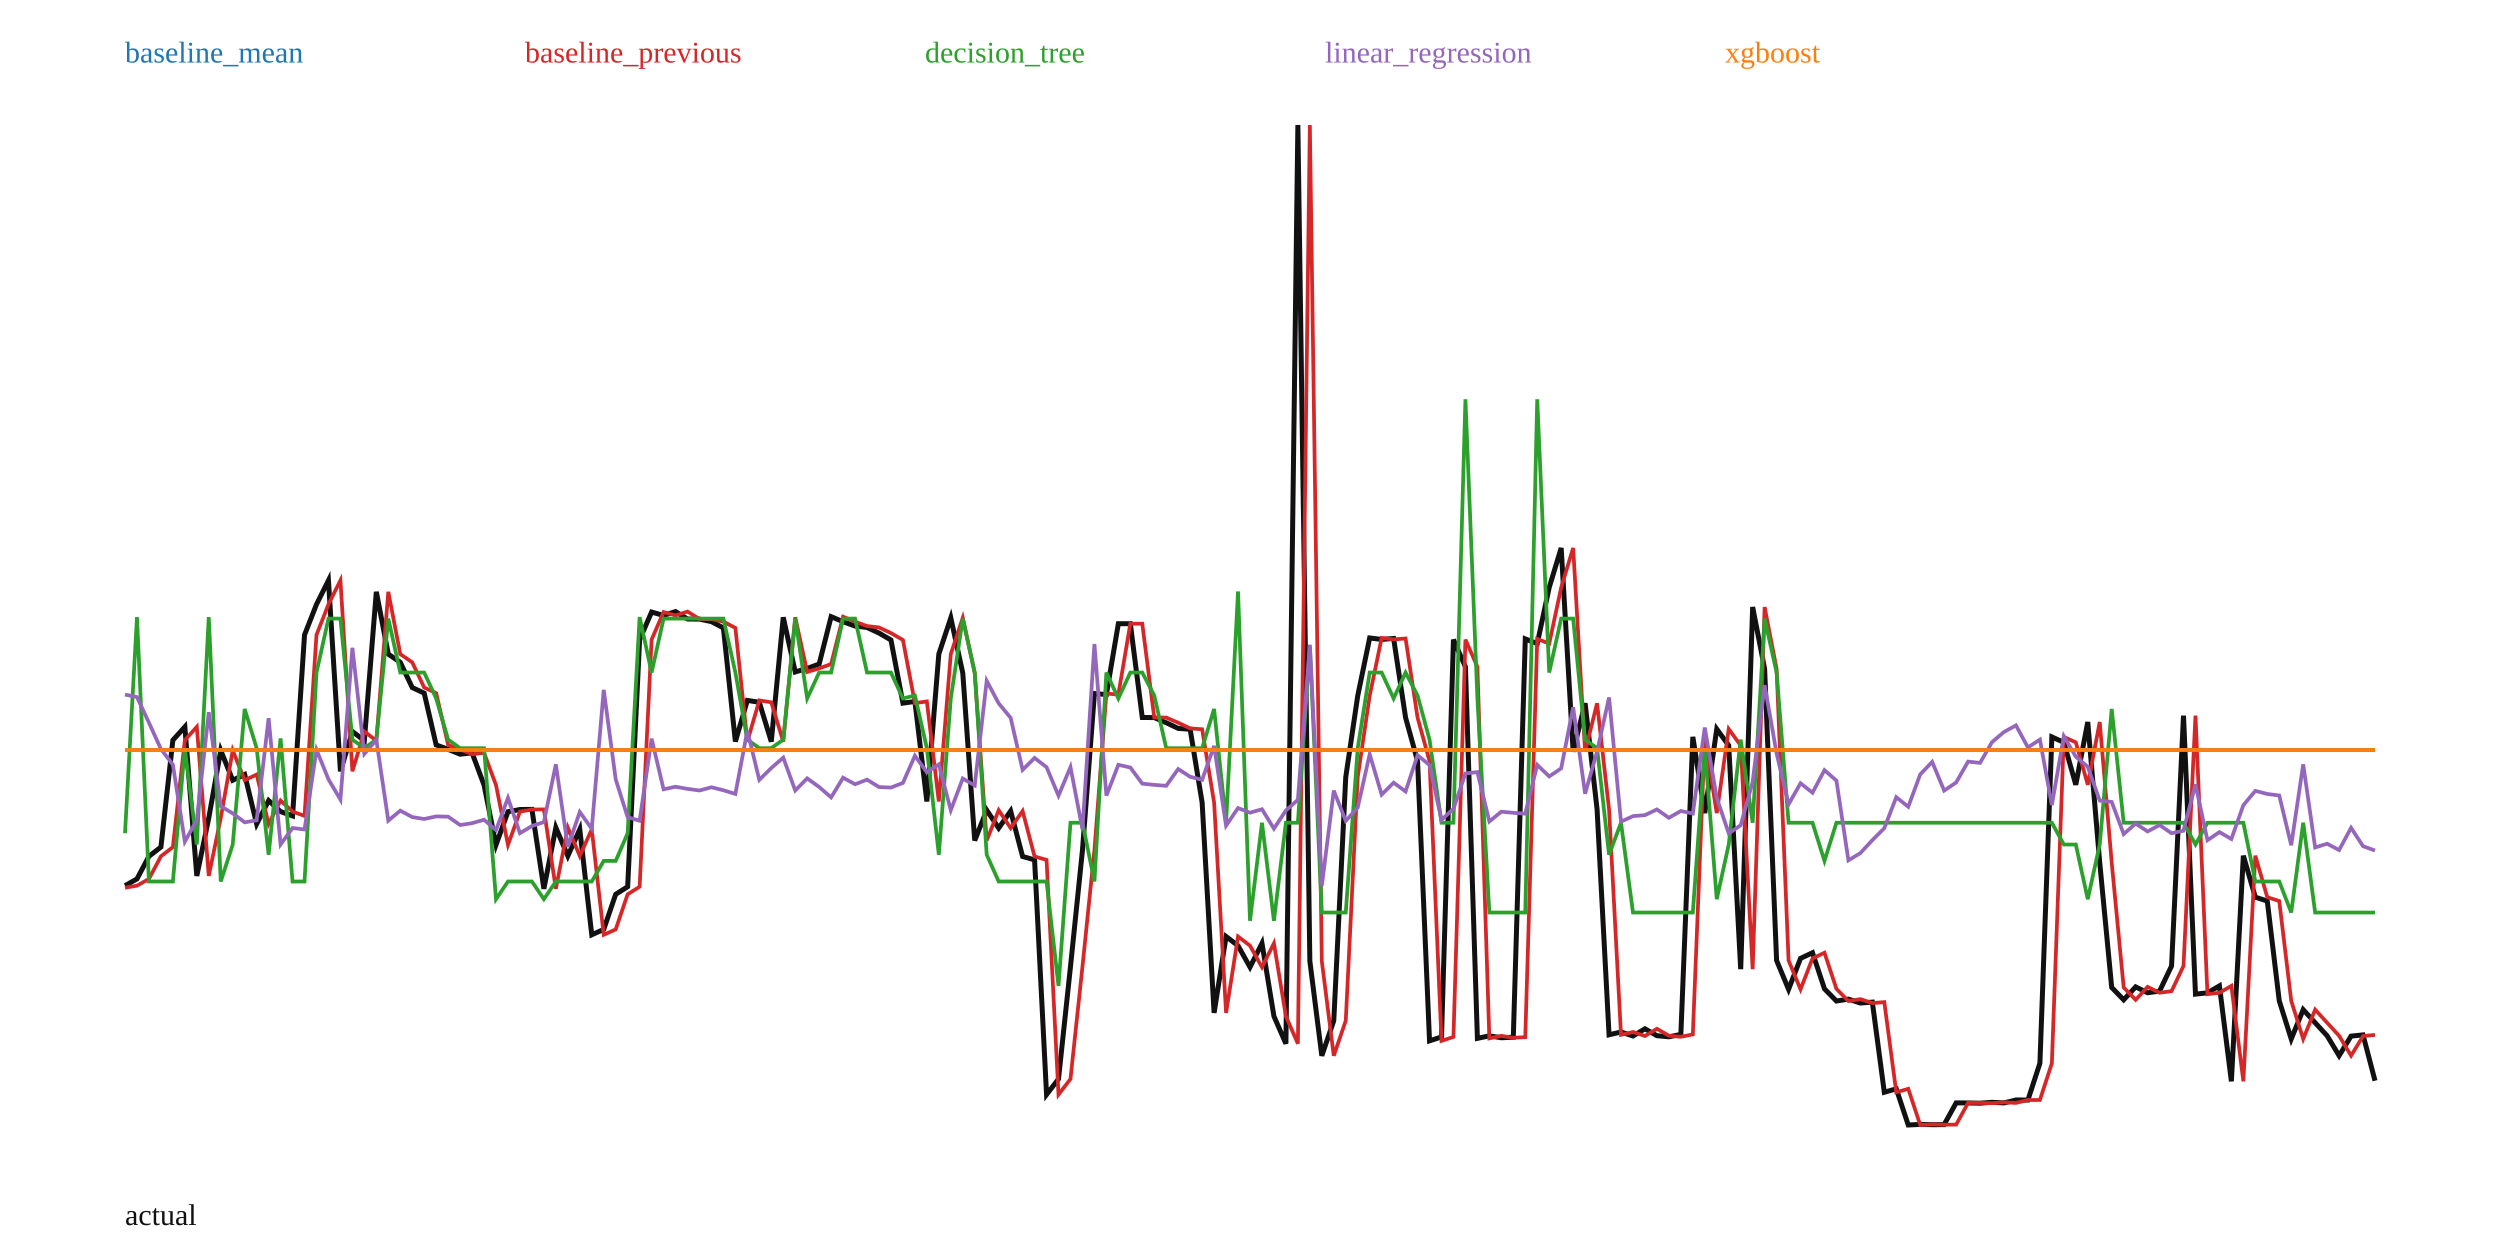
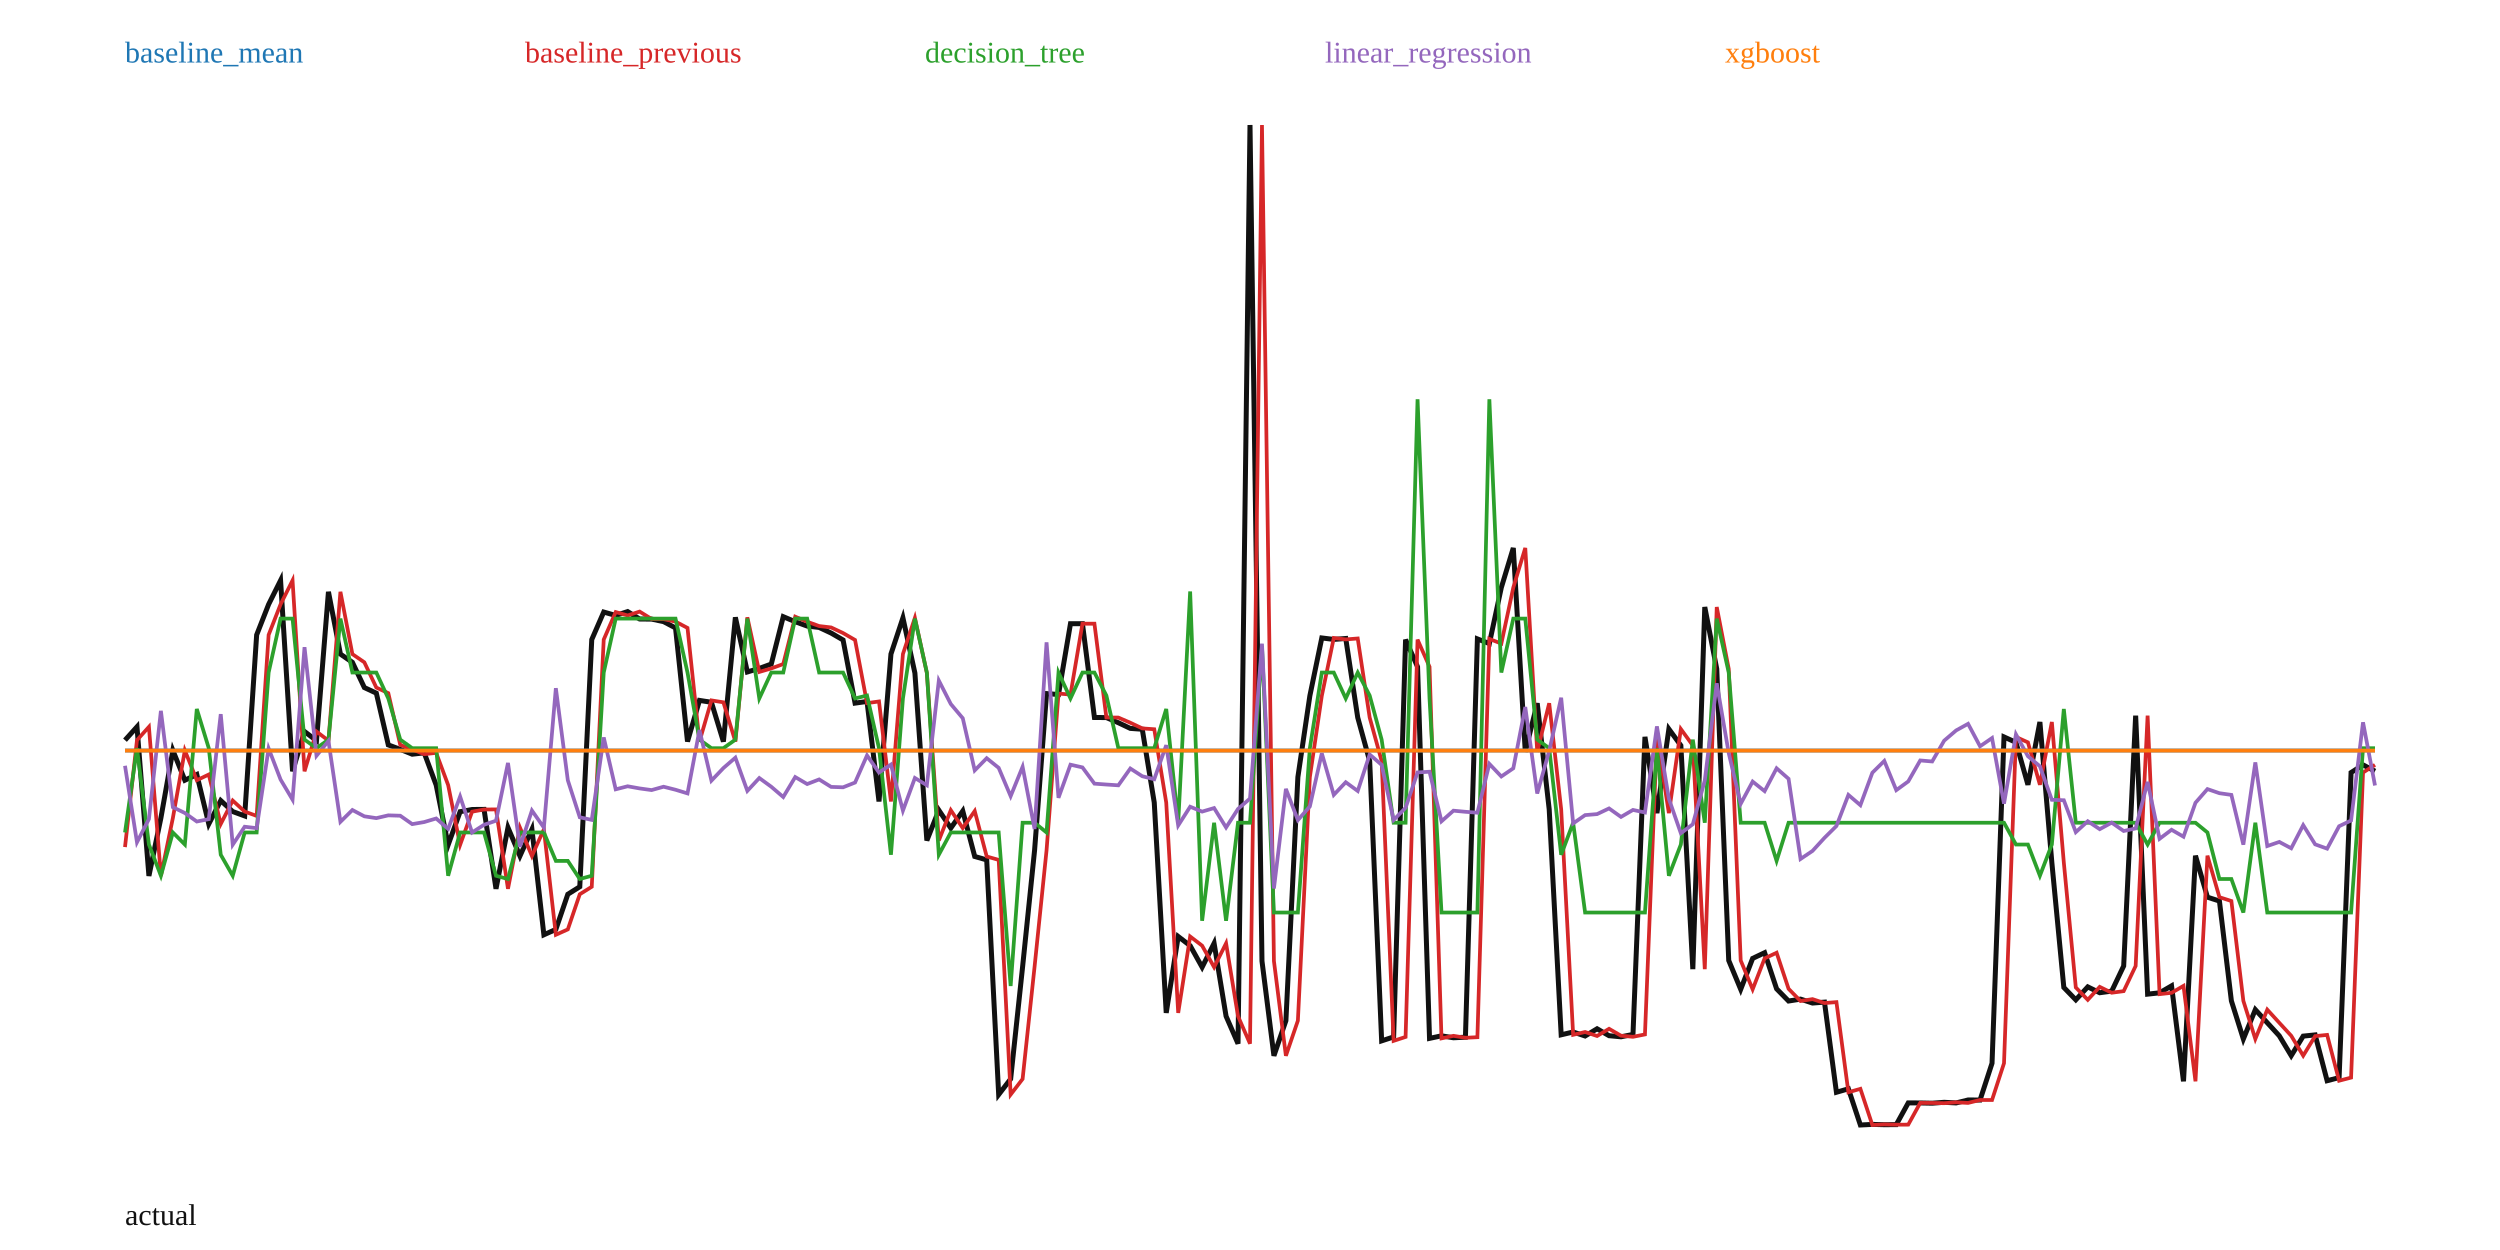
<svg xmlns="http://www.w3.org/2000/svg" width="1000" height="500" viewBox="0 0 1000 500">
  <rect width="100%" height="100%" fill="white" />
-   <polyline fill="none" stroke="#111" stroke-width="2" points="50.00,354.27 54.79,351.57 59.57,342.53 64.36,338.83 69.15,296.07 73.94,290.74 78.72,350.37 83.51,327.19 88.30,300.17 93.09,312.09 97.87,309.81 102.66,329.59 107.45,320.23 112.23,324.62 117.02,326.37 121.81,253.96 126.60,241.74 131.38,232.16 136.17,308.52 140.96,292.61 145.74,296.25 150.53,236.72 155.32,261.65 160.11,264.93 164.89,275.02 169.68,277.26 174.47,297.97 179.26,299.74 184.04,301.68 188.83,301.14 193.62,314.03 198.40,337.96 203.19,324.67 207.98,323.80 212.77,323.76 217.55,355.52 222.34,331.02 227.13,342.40 231.91,331.73 236.70,373.91 241.49,371.76 246.28,357.70 251.06,354.70 255.85,255.83 260.64,244.82 265.43,246.18 270.21,244.63 275.00,247.60 279.79,247.65 284.57,248.65 289.36,251.17 294.15,296.62 298.94,280.16 303.72,280.92 308.51,296.65 313.30,246.93 318.09,268.78 322.87,267.37 327.66,265.62 332.45,246.67 337.23,248.69 342.02,250.42 346.81,250.98 351.60,253.22 356.38,255.99 361.17,281.25 365.96,280.58 370.74,320.59 375.53,261.62 380.32,247.15 385.11,269.21 389.89,336.21 394.68,324.07 399.47,331.24 404.26,324.41 409.04,342.59 413.83,343.96 418.62,437.83 423.40,431.59 428.19,386.69 432.98,340.14 437.77,277.43 442.55,277.81 447.34,249.48 452.13,249.48 456.91,286.99 461.70,287.03 466.49,289.09 471.28,291.36 476.06,291.70 480.85,321.02 485.64,405.16 490.43,374.60 495.21,378.27 500.00,386.87 504.79,377.32 509.57,406.49 514.36,417.48 519.15,50.00 523.94,384.42 528.72,422.31 533.51,408.26 538.30,310.84 543.09,278.33 547.87,255.18 552.66,255.77 557.45,255.39 562.23,287.02 567.02,304.42 571.81,416.34 576.60,414.77 581.38,255.84 586.17,266.73 590.96,415.35 595.74,414.33 600.53,415.11 605.32,414.88 610.11,255.56 614.89,257.44 619.68,235.02 624.47,219.18 629.26,300.68 634.04,281.29 638.83,323.74 643.62,413.92 648.40,412.80 653.19,414.40 657.98,411.52 662.77,414.28 667.55,414.72 672.34,413.77 677.13,294.74 681.91,325.25 686.70,291.61 691.49,298.20 696.28,387.67 701.06,242.81 705.85,267.58 710.64,384.19 715.43,395.73 720.21,383.36 725.00,381.09 729.79,395.53 734.57,400.41 739.36,399.65 744.15,401.22 748.94,400.85 753.72,436.91 758.51,435.53 763.30,450.00 768.09,449.76 772.87,449.88 777.66,449.85 782.45,441.16 787.23,441.18 792.02,441.28 796.81,440.92 801.60,441.17 806.38,439.99 811.17,440.01 815.96,425.30 820.74,294.78 825.53,296.94 830.32,313.91 835.11,288.80 839.89,345.04 844.68,394.98 849.47,399.93 854.26,394.75 859.04,397.09 863.83,396.45 868.62,386.39 873.40,286.25 878.19,397.66 882.98,397.13 887.77,394.35 892.55,432.53 897.34,342.27 902.13,358.88 906.91,360.41 911.70,400.34 916.49,415.59 921.28,403.86 926.06,409.10 930.85,414.31 935.64,422.27 940.43,414.45 945.21,413.96 950.00,432.29" />
-   <polyline fill="none" stroke="#1f77b4" stroke-width="1.5" points="50.00,299.95 54.79,299.95 59.57,299.95 64.36,299.95 69.15,299.95 73.94,299.95 78.72,299.95 83.51,299.95 88.30,299.95 93.09,299.95 97.87,299.95 102.66,299.95 107.45,299.95 112.23,299.95 117.02,299.95 121.81,299.95 126.60,299.95 131.38,299.95 136.17,299.95 140.96,299.95 145.74,299.95 150.53,299.95 155.32,299.95 160.11,299.95 164.89,299.95 169.68,299.95 174.47,299.95 179.26,299.95 184.04,299.95 188.83,299.95 193.62,299.95 198.40,299.95 203.19,299.95 207.98,299.95 212.77,299.95 217.55,299.95 222.34,299.95 227.13,299.95 231.91,299.95 236.70,299.95 241.49,299.95 246.28,299.95 251.06,299.95 255.85,299.95 260.64,299.95 265.43,299.95 270.21,299.95 275.00,299.95 279.79,299.95 284.57,299.95 289.36,299.95 294.15,299.95 298.94,299.95 303.72,299.95 308.51,299.95 313.30,299.95 318.09,299.95 322.87,299.95 327.66,299.95 332.45,299.95 337.23,299.95 342.02,299.95 346.81,299.95 351.60,299.95 356.38,299.95 361.17,299.95 365.96,299.95 370.74,299.95 375.53,299.95 380.32,299.95 385.11,299.95 389.89,299.95 394.68,299.95 399.47,299.95 404.26,299.95 409.04,299.95 413.83,299.95 418.62,299.95 423.40,299.95 428.19,299.95 432.98,299.95 437.77,299.95 442.55,299.95 447.34,299.95 452.13,299.95 456.91,299.95 461.70,299.95 466.49,299.95 471.28,299.95 476.06,299.95 480.85,299.95 485.64,299.95 490.43,299.95 495.21,299.95 500.00,299.95 504.79,299.95 509.57,299.95 514.36,299.95 519.15,299.95 523.94,299.95 528.72,299.95 533.51,299.95 538.30,299.95 543.09,299.95 547.87,299.95 552.66,299.95 557.45,299.95 562.23,299.95 567.02,299.95 571.81,299.95 576.60,299.95 581.38,299.95 586.17,299.95 590.96,299.95 595.74,299.95 600.53,299.95 605.32,299.95 610.11,299.95 614.89,299.95 619.68,299.95 624.47,299.95 629.26,299.95 634.04,299.95 638.83,299.95 643.62,299.95 648.40,299.95 653.19,299.95 657.98,299.95 662.77,299.95 667.55,299.95 672.34,299.95 677.13,299.95 681.91,299.95 686.70,299.95 691.49,299.95 696.28,299.95 701.06,299.95 705.85,299.95 710.64,299.95 715.43,299.95 720.21,299.95 725.00,299.95 729.79,299.95 734.57,299.95 739.36,299.95 744.15,299.95 748.94,299.95 753.72,299.95 758.51,299.95 763.30,299.95 768.09,299.95 772.87,299.95 777.66,299.95 782.45,299.95 787.23,299.95 792.02,299.95 796.81,299.95 801.60,299.95 806.38,299.95 811.17,299.95 815.96,299.95 820.74,299.95 825.53,299.95 830.32,299.95 835.11,299.95 839.89,299.95 844.68,299.95 849.47,299.95 854.26,299.95 859.04,299.95 863.83,299.95 868.62,299.95 873.40,299.95 878.19,299.95 882.98,299.95 887.77,299.95 892.55,299.95 897.34,299.95 902.13,299.95 906.91,299.95 911.70,299.95 916.49,299.95 921.28,299.95 926.06,299.95 930.85,299.95 935.64,299.95 940.43,299.95 945.21,299.95 950.00,299.95" />
+   <polyline fill="none" stroke="#111" stroke-width="2" points="50.00,296.07 54.79,290.74 59.57,350.37 64.36,327.19 69.15,300.17 73.94,312.09 78.72,309.81 83.51,329.59 88.30,320.23 93.09,324.62 97.87,326.37 102.66,253.96 107.45,241.74 112.23,232.16 117.02,308.52 121.81,292.61 126.60,296.25 131.38,236.72 136.17,261.65 140.96,264.93 145.74,275.02 150.53,277.26 155.32,297.97 160.11,299.74 164.89,301.68 169.68,301.14 174.47,314.03 179.26,337.96 184.04,324.67 188.83,323.80 193.62,323.76 198.40,355.52 203.19,331.02 207.98,342.40 212.77,331.73 217.55,373.91 222.34,371.76 227.13,357.70 231.91,354.70 236.70,255.83 241.49,244.82 246.28,246.18 251.06,244.63 255.85,247.60 260.64,247.65 265.43,248.65 270.21,251.17 275.00,296.62 279.79,280.16 284.57,280.92 289.36,296.65 294.15,246.93 298.94,268.78 303.72,267.37 308.51,265.62 313.30,246.67 318.09,248.69 322.87,250.42 327.66,250.98 332.45,253.22 337.23,255.99 342.02,281.25 346.81,280.58 351.60,320.59 356.38,261.62 361.17,247.15 365.96,269.21 370.74,336.21 375.53,324.07 380.32,331.24 385.11,324.41 389.89,342.59 394.68,343.96 399.47,437.83 404.26,431.59 409.04,386.69 413.83,340.14 418.62,277.43 423.40,277.81 428.19,249.48 432.98,249.48 437.77,286.99 442.55,287.03 447.34,289.09 452.13,291.36 456.91,291.70 461.70,321.02 466.49,405.16 471.28,374.60 476.06,378.27 480.85,386.87 485.64,377.32 490.43,406.49 495.21,417.48 500.00,50.00 504.79,384.42 509.57,422.31 514.36,408.26 519.15,310.84 523.94,278.33 528.72,255.18 533.51,255.77 538.30,255.39 543.09,287.02 547.87,304.42 552.66,416.34 557.45,414.77 562.23,255.84 567.02,266.73 571.81,415.35 576.60,414.33 581.38,415.11 586.17,414.88 590.96,255.56 595.74,257.44 600.53,235.02 605.32,219.18 610.11,300.68 614.89,281.29 619.68,323.74 624.47,413.92 629.26,412.80 634.04,414.40 638.83,411.52 643.62,414.28 648.40,414.72 653.19,413.77 657.98,294.74 662.77,325.25 667.55,291.61 672.34,298.20 677.13,387.67 681.91,242.81 686.70,267.58 691.49,384.19 696.28,395.73 701.06,383.36 705.85,381.09 710.64,395.53 715.43,400.41 720.21,399.65 725.00,401.22 729.79,400.85 734.57,436.91 739.36,435.53 744.15,450.00 748.94,449.76 753.72,449.88 758.51,449.85 763.30,441.16 768.09,441.18 772.87,441.28 777.66,440.92 782.45,441.17 787.23,439.99 792.02,440.01 796.81,425.30 801.60,294.78 806.38,296.94 811.17,313.91 815.96,288.80 820.74,345.04 825.53,394.98 830.32,399.93 835.11,394.75 839.89,397.09 844.68,396.45 849.47,386.39 854.26,286.25 859.04,397.66 863.83,397.13 868.62,394.35 873.40,432.53 878.19,342.27 882.98,358.88 887.77,360.41 892.55,400.34 897.34,415.59 902.13,403.86 906.91,409.10 911.70,414.31 916.49,422.27 921.28,414.45 926.06,413.96 930.85,432.29 935.64,431.04 940.43,309.02 945.21,305.95 950.00,308.48" />
+   <polyline fill="none" stroke="#1f77b4" stroke-width="1.5" points="50.00,300.20 54.79,300.20 59.57,300.20 64.36,300.20 69.15,300.20 73.94,300.20 78.72,300.20 83.51,300.20 88.30,300.20 93.09,300.20 97.87,300.20 102.66,300.20 107.45,300.20 112.23,300.20 117.02,300.20 121.81,300.20 126.60,300.20 131.38,300.20 136.17,300.20 140.96,300.20 145.74,300.20 150.53,300.20 155.32,300.20 160.11,300.20 164.89,300.20 169.68,300.20 174.47,300.20 179.26,300.20 184.04,300.20 188.83,300.20 193.62,300.20 198.40,300.20 203.19,300.20 207.98,300.20 212.77,300.20 217.55,300.20 222.34,300.20 227.13,300.20 231.91,300.20 236.70,300.20 241.49,300.20 246.28,300.20 251.06,300.20 255.85,300.20 260.64,300.20 265.43,300.20 270.21,300.20 275.00,300.20 279.79,300.20 284.57,300.20 289.36,300.20 294.15,300.20 298.94,300.20 303.72,300.20 308.51,300.20 313.30,300.20 318.09,300.20 322.87,300.20 327.66,300.20 332.45,300.20 337.23,300.20 342.02,300.20 346.81,300.20 351.60,300.20 356.38,300.20 361.17,300.20 365.96,300.20 370.74,300.20 375.53,300.20 380.32,300.20 385.11,300.20 389.89,300.20 394.68,300.20 399.47,300.20 404.26,300.20 409.04,300.20 413.83,300.20 418.62,300.20 423.40,300.20 428.19,300.20 432.98,300.20 437.77,300.20 442.55,300.20 447.34,300.20 452.13,300.20 456.91,300.20 461.70,300.20 466.49,300.20 471.28,300.20 476.06,300.20 480.85,300.20 485.64,300.20 490.43,300.20 495.21,300.20 500.00,300.20 504.79,300.20 509.57,300.20 514.36,300.20 519.15,300.20 523.94,300.20 528.72,300.20 533.51,300.20 538.30,300.20 543.09,300.20 547.87,300.20 552.66,300.20 557.45,300.20 562.23,300.20 567.02,300.20 571.81,300.20 576.60,300.20 581.38,300.20 586.17,300.20 590.96,300.20 595.74,300.20 600.53,300.20 605.32,300.20 610.11,300.20 614.89,300.20 619.68,300.20 624.47,300.20 629.26,300.20 634.04,300.20 638.83,300.20 643.62,300.20 648.40,300.20 653.19,300.20 657.98,300.20 662.77,300.20 667.55,300.20 672.34,300.20 677.13,300.20 681.91,300.20 686.70,300.20 691.49,300.20 696.28,300.20 701.06,300.20 705.85,300.20 710.64,300.20 715.43,300.20 720.21,300.20 725.00,300.20 729.79,300.20 734.57,300.20 739.36,300.20 744.15,300.20 748.94,300.20 753.72,300.20 758.51,300.20 763.30,300.20 768.09,300.20 772.87,300.20 777.66,300.20 782.45,300.20 787.23,300.20 792.02,300.20 796.81,300.20 801.60,300.20 806.38,300.20 811.17,300.20 815.96,300.20 820.74,300.20 825.53,300.20 830.32,300.20 835.11,300.20 839.89,300.20 844.68,300.20 849.47,300.20 854.26,300.20 859.04,300.20 863.83,300.20 868.62,300.20 873.40,300.20 878.19,300.20 882.98,300.20 887.77,300.20 892.55,300.20 897.34,300.20 902.13,300.20 906.91,300.20 911.70,300.20 916.49,300.20 921.28,300.20 926.06,300.20 930.85,300.20 935.64,300.20 940.43,300.20 945.21,300.20 950.00,300.20" />
  <text x="50" y="25" fill="#1f77b4">baseline_mean</text>
-   <polyline fill="none" stroke="#d62728" stroke-width="1.5" points="50.00,355.10 54.79,354.27 59.57,351.57 64.36,342.53 69.15,338.83 73.94,296.07 78.72,290.74 83.51,350.37 88.30,327.19 93.09,300.17 97.87,312.09 102.66,309.81 107.45,329.59 112.23,320.23 117.02,324.62 121.81,326.37 126.60,253.96 131.38,241.74 136.17,232.16 140.96,308.52 145.74,292.61 150.53,296.25 155.32,236.72 160.11,261.65 164.89,264.93 169.68,275.02 174.47,277.26 179.26,297.97 184.04,299.74 188.83,301.68 193.62,301.14 198.40,314.03 203.19,337.96 207.98,324.67 212.77,323.80 217.55,323.76 222.34,355.52 227.13,331.02 231.91,342.40 236.70,331.73 241.49,373.91 246.28,371.76 251.06,357.70 255.85,354.70 260.64,255.83 265.43,244.82 270.21,246.18 275.00,244.63 279.79,247.60 284.57,247.65 289.36,248.65 294.15,251.17 298.94,296.62 303.72,280.16 308.51,280.92 313.30,296.65 318.09,246.93 322.87,268.78 327.66,267.37 332.45,265.62 337.23,246.67 342.02,248.69 346.81,250.42 351.60,250.98 356.38,253.22 361.17,255.99 365.96,281.25 370.74,280.58 375.53,320.59 380.32,261.62 385.11,247.15 389.89,269.21 394.68,336.21 399.47,324.07 404.26,331.24 409.04,324.41 413.83,342.59 418.62,343.96 423.40,437.83 428.19,431.59 432.98,386.69 437.77,340.14 442.55,277.43 447.34,277.81 452.13,249.48 456.91,249.48 461.70,286.99 466.49,287.03 471.28,289.09 476.06,291.36 480.85,291.70 485.64,321.02 490.43,405.16 495.21,374.60 500.00,378.27 504.79,386.87 509.57,377.32 514.36,406.49 519.15,417.48 523.94,50.00 528.72,384.42 533.51,422.31 538.30,408.26 543.09,310.84 547.87,278.33 552.66,255.18 557.45,255.77 562.23,255.39 567.02,287.02 571.81,304.42 576.60,416.34 581.38,414.77 586.17,255.84 590.96,266.73 595.74,415.35 600.53,414.33 605.32,415.11 610.11,414.88 614.89,255.56 619.68,257.44 624.47,235.02 629.26,219.18 634.04,300.68 638.83,281.29 643.62,323.74 648.40,413.92 653.19,412.80 657.98,414.40 662.77,411.52 667.55,414.28 672.34,414.72 677.13,413.77 681.91,294.74 686.70,325.25 691.49,291.61 696.28,298.20 701.06,387.67 705.85,242.81 710.64,267.58 715.43,384.19 720.21,395.73 725.00,383.36 729.79,381.09 734.57,395.53 739.36,400.41 744.15,399.65 748.94,401.22 753.72,400.85 758.51,436.91 763.30,435.53 768.09,450.00 772.87,449.76 777.66,449.88 782.45,449.85 787.23,441.16 792.02,441.18 796.81,441.28 801.60,440.92 806.38,441.17 811.17,439.99 815.96,440.01 820.74,425.30 825.53,294.78 830.32,296.94 835.11,313.91 839.89,288.80 844.68,345.04 849.47,394.98 854.26,399.93 859.04,394.75 863.83,397.09 868.62,396.45 873.40,386.39 878.19,286.25 882.98,397.66 887.77,397.13 892.55,394.35 897.34,432.53 902.13,342.27 906.91,358.88 911.70,360.41 916.49,400.34 921.28,415.59 926.06,403.86 930.85,409.10 935.64,414.31 940.43,422.27 945.21,414.45 950.00,413.96" />
+   <polyline fill="none" stroke="#d62728" stroke-width="1.5" points="50.00,338.83 54.79,296.07 59.57,290.74 64.36,350.37 69.15,327.19 73.94,300.17 78.72,312.09 83.51,309.81 88.30,329.59 93.09,320.23 97.87,324.62 102.66,326.37 107.45,253.96 112.23,241.74 117.02,232.16 121.81,308.52 126.60,292.61 131.38,296.25 136.17,236.72 140.96,261.65 145.74,264.93 150.53,275.02 155.32,277.26 160.11,297.97 164.89,299.74 169.68,301.68 174.47,301.14 179.26,314.03 184.04,337.96 188.83,324.67 193.62,323.80 198.40,323.76 203.19,355.52 207.98,331.02 212.77,342.40 217.55,331.73 222.34,373.91 227.13,371.76 231.91,357.70 236.70,354.70 241.49,255.83 246.28,244.82 251.06,246.18 255.85,244.63 260.64,247.60 265.43,247.65 270.21,248.65 275.00,251.17 279.79,296.62 284.57,280.16 289.36,280.92 294.15,296.65 298.94,246.93 303.72,268.78 308.51,267.37 313.30,265.62 318.09,246.67 322.87,248.69 327.66,250.42 332.45,250.98 337.23,253.22 342.02,255.99 346.81,281.25 351.60,280.58 356.38,320.59 361.17,261.62 365.96,247.15 370.74,269.21 375.53,336.21 380.32,324.07 385.11,331.24 389.89,324.41 394.68,342.59 399.47,343.96 404.26,437.83 409.04,431.59 413.83,386.69 418.62,340.14 423.40,277.43 428.19,277.81 432.98,249.48 437.77,249.48 442.55,286.99 447.34,287.03 452.13,289.09 456.91,291.36 461.70,291.70 466.49,321.02 471.28,405.16 476.06,374.60 480.85,378.27 485.64,386.87 490.43,377.32 495.21,406.49 500.00,417.48 504.79,50.00 509.57,384.42 514.36,422.31 519.15,408.26 523.94,310.84 528.72,278.33 533.51,255.18 538.30,255.77 543.09,255.39 547.87,287.02 552.66,304.42 557.45,416.34 562.23,414.77 567.02,255.84 571.81,266.73 576.60,415.35 581.38,414.33 586.17,415.11 590.96,414.88 595.74,255.56 600.53,257.44 605.32,235.02 610.11,219.18 614.89,300.68 619.68,281.29 624.47,323.74 629.26,413.92 634.04,412.80 638.83,414.40 643.62,411.52 648.40,414.28 653.19,414.72 657.98,413.77 662.77,294.74 667.55,325.25 672.34,291.61 677.13,298.20 681.91,387.67 686.70,242.81 691.49,267.58 696.28,384.19 701.06,395.73 705.85,383.36 710.64,381.09 715.43,395.53 720.21,400.41 725.00,399.65 729.79,401.22 734.57,400.85 739.36,436.91 744.15,435.53 748.94,450.00 753.72,449.76 758.51,449.88 763.30,449.85 768.09,441.16 772.87,441.18 777.66,441.28 782.45,440.92 787.23,441.17 792.02,439.99 796.81,440.01 801.60,425.30 806.38,294.78 811.17,296.94 815.96,313.91 820.74,288.80 825.53,345.04 830.32,394.98 835.11,399.93 839.89,394.75 844.68,397.09 849.47,396.45 854.26,386.39 859.04,286.25 863.83,397.66 868.62,397.13 873.40,394.35 878.19,432.53 882.98,342.27 887.77,358.88 892.55,360.41 897.34,400.34 902.13,415.59 906.91,403.86 911.70,409.10 916.49,414.31 921.28,422.27 926.06,414.45 930.85,413.96 935.64,432.29 940.43,431.04 945.21,309.02 950.00,305.95" />
  <text x="210" y="25" fill="#d62728">baseline_previous</text>
-   <polyline fill="none" stroke="#2ca02c" stroke-width="1.5" points="50.00,333.30 54.79,246.85 59.57,352.60 64.36,352.60 69.15,352.60 73.94,299.27 78.72,337.81 83.51,246.85 88.30,352.60 93.09,337.81 97.87,283.59 102.66,299.27 107.45,341.90 112.23,295.38 117.02,352.60 121.81,352.60 126.60,269.02 131.38,247.44 136.17,247.44 140.96,295.85 145.74,299.27 150.53,295.85 155.32,247.44 160.11,269.02 164.89,269.02 169.68,269.02 174.47,279.38 179.26,295.85 184.04,299.27 188.83,299.27 193.62,299.27 198.40,359.67 203.19,352.60 207.98,352.60 212.77,352.60 217.55,359.67 222.34,352.60 227.13,352.60 231.91,352.60 236.70,352.60 241.49,344.36 246.28,344.36 251.06,333.30 255.85,246.85 260.64,269.02 265.43,247.44 270.21,247.44 275.00,247.44 279.79,247.44 284.57,247.44 289.36,247.44 294.15,269.02 298.94,295.85 303.72,299.27 308.51,299.27 313.30,295.85 318.09,247.44 322.87,279.38 327.66,269.02 332.45,269.02 337.23,247.44 342.02,247.44 346.81,269.02 351.60,269.02 356.38,269.02 361.17,279.38 365.96,278.21 370.74,299.27 375.53,341.90 380.32,279.38 385.11,247.44 389.89,269.02 394.68,341.90 399.47,352.60 404.26,352.60 409.04,352.60 413.83,352.60 418.62,352.60 423.40,394.39 428.19,329.09 432.98,329.09 437.77,352.60 442.55,269.02 447.34,279.38 452.13,269.02 456.91,269.02 461.70,278.21 466.49,299.27 471.28,299.27 476.06,299.27 480.85,299.27 485.64,283.59 490.43,329.09 495.21,236.58 500.00,368.31 504.79,329.09 509.57,368.31 514.36,329.09 519.15,329.09 523.94,258.47 528.72,365.01 533.51,365.01 538.30,365.01 543.09,299.27 547.87,269.02 552.66,269.02 557.45,279.38 562.23,269.02 567.02,278.21 571.81,295.85 576.60,329.09 581.38,329.09 586.17,159.71 590.96,279.38 595.74,365.01 600.53,365.01 605.32,365.01 610.11,365.01 614.89,159.71 619.68,269.02 624.47,247.44 629.26,247.44 634.04,295.85 638.83,299.27 643.62,341.90 648.40,329.09 653.19,365.01 657.98,365.01 662.77,365.01 667.55,365.01 672.34,365.01 677.13,365.01 681.91,299.27 686.70,359.67 691.49,337.81 696.28,295.85 701.06,329.09 705.85,247.44 710.64,269.02 715.43,329.09 720.21,329.09 725.00,329.09 729.79,344.36 734.57,329.09 739.36,329.09 744.15,329.09 748.94,329.09 753.72,329.09 758.51,329.09 763.30,329.09 768.09,329.09 772.87,329.09 777.66,329.09 782.45,329.09 787.23,329.09 792.02,329.09 796.81,329.09 801.60,329.09 806.38,329.09 811.17,329.09 815.96,329.09 820.74,329.09 825.53,337.81 830.32,337.81 835.11,359.67 839.89,337.81 844.68,283.59 849.47,329.09 854.26,329.09 859.04,329.09 863.83,329.09 868.62,329.09 873.40,329.09 878.19,337.81 882.98,329.09 887.77,329.09 892.55,329.09 897.34,329.09 902.13,352.60 906.91,352.60 911.70,352.60 916.49,365.01 921.28,329.09 926.06,365.01 930.85,365.01 935.64,365.01 940.43,365.01 945.21,365.01 950.00,365.01" />
+   <polyline fill="none" stroke="#2ca02c" stroke-width="1.5" points="50.00,332.99 54.79,299.27 59.57,337.81 64.36,350.30 69.15,332.99 73.94,337.81 78.72,283.59 83.51,299.27 88.30,341.90 93.09,350.30 97.87,332.99 102.66,332.99 107.45,269.02 112.23,247.44 117.02,247.44 121.81,295.85 126.60,299.27 131.38,295.85 136.17,247.44 140.96,269.02 145.74,269.02 150.53,269.02 155.32,279.38 160.11,295.85 164.89,299.27 169.68,299.27 174.47,299.27 179.26,350.30 184.04,332.99 188.83,332.99 193.62,332.99 198.40,350.30 203.19,351.61 207.98,332.99 212.77,332.99 217.55,332.99 222.34,344.36 227.13,344.36 231.91,351.61 236.70,350.30 241.49,269.02 246.28,247.44 251.06,247.44 255.85,247.44 260.64,247.44 265.43,247.44 270.21,247.44 275.00,269.02 279.79,295.85 284.57,299.27 289.36,299.27 294.15,295.85 298.94,247.44 303.72,279.38 308.51,269.02 313.30,269.02 318.09,247.44 322.87,247.44 327.66,269.02 332.45,269.02 337.23,269.02 342.02,279.38 346.81,278.21 351.60,299.27 356.38,341.90 361.17,279.38 365.96,247.44 370.74,269.02 375.53,341.90 380.32,332.99 385.11,332.99 389.89,332.99 394.68,332.99 399.47,332.99 404.26,394.39 409.04,329.09 413.83,329.09 418.62,332.99 423.40,269.02 428.19,279.38 432.98,269.02 437.77,269.02 442.55,278.21 447.34,299.27 452.13,299.27 456.91,299.27 461.70,299.27 466.49,283.59 471.28,329.09 476.06,236.58 480.85,368.31 485.64,329.09 490.43,368.31 495.21,329.09 500.00,329.09 504.79,258.47 509.57,365.01 514.36,365.01 519.15,365.01 523.94,299.27 528.72,269.02 533.51,269.02 538.30,279.38 543.09,269.02 547.87,278.21 552.66,295.85 557.45,329.09 562.23,329.09 567.02,159.71 571.81,279.38 576.60,365.01 581.38,365.01 586.17,365.01 590.96,365.01 595.74,159.71 600.53,269.02 605.32,247.44 610.11,247.44 614.89,295.85 619.68,299.27 624.47,341.90 629.26,329.09 634.04,365.01 638.83,365.01 643.62,365.01 648.40,365.01 653.19,365.01 657.98,365.01 662.77,299.27 667.55,350.30 672.34,337.81 677.13,295.85 681.91,329.09 686.70,247.44 691.49,269.02 696.28,329.09 701.06,329.09 705.85,329.09 710.64,344.36 715.43,329.09 720.21,329.09 725.00,329.09 729.79,329.09 734.57,329.09 739.36,329.09 744.15,329.09 748.94,329.09 753.72,329.09 758.51,329.09 763.30,329.09 768.09,329.09 772.87,329.09 777.66,329.09 782.45,329.09 787.23,329.09 792.02,329.09 796.81,329.09 801.60,329.09 806.38,337.81 811.17,337.81 815.96,350.30 820.74,337.81 825.53,283.59 830.32,329.09 835.11,329.09 839.89,329.09 844.68,329.09 849.47,329.09 854.26,329.09 859.04,337.81 863.83,329.09 868.62,329.09 873.40,329.09 878.19,329.09 882.98,332.99 887.77,351.61 892.55,351.61 897.34,365.01 902.13,329.09 906.91,365.01 911.70,365.01 916.49,365.01 921.28,365.01 926.06,365.01 930.85,365.01 935.64,365.01 940.43,365.01 945.21,299.27 950.00,299.27" />
  <text x="370" y="25" fill="#2ca02c">decision_tree</text>
-   <polyline fill="none" stroke="#9467bd" stroke-width="1.5" points="50.00,277.84 54.79,278.81 59.57,289.06 64.36,299.61 69.15,305.86 73.94,336.66 78.72,328.07 83.51,284.87 88.30,322.49 93.09,325.34 97.87,328.93 102.66,328.11 107.45,287.28 112.23,337.79 117.02,331.20 121.81,331.79 126.60,299.93 131.38,311.71 136.17,319.85 140.96,259.12 145.74,301.56 150.53,295.95 155.32,328.25 160.11,324.26 164.89,326.83 169.68,327.60 174.47,326.56 179.26,326.67 184.04,330.01 188.83,329.28 193.62,327.89 198.40,332.04 203.19,319.16 207.98,333.28 212.77,330.41 217.55,328.83 222.34,305.73 227.13,338.75 231.91,324.80 236.70,331.52 241.49,275.94 246.28,311.74 251.06,326.88 255.85,328.30 260.64,295.47 265.43,315.73 270.21,314.70 275.00,315.54 279.79,316.20 284.57,314.91 289.36,316.10 294.15,317.57 298.94,292.26 303.72,311.95 308.51,307.21 313.30,303.06 318.09,316.21 322.87,311.34 327.66,314.80 332.45,318.96 337.23,311.06 342.02,313.70 346.81,311.86 351.60,314.82 356.38,315.02 361.17,313.17 365.96,302.30 370.74,308.90 375.53,305.77 380.32,324.08 385.11,311.41 389.89,314.20 394.68,272.32 399.47,281.34 404.26,287.13 409.04,307.95 413.83,303.19 418.62,306.87 423.40,318.26 428.19,306.83 432.98,331.74 437.77,257.60 442.55,318.26 447.34,305.92 452.13,307.00 456.91,313.46 461.70,313.95 466.49,314.32 471.28,307.61 476.06,310.70 480.85,311.94 485.64,298.35 490.43,330.26 495.21,323.21 500.00,325.07 504.79,323.70 509.57,331.46 514.36,324.20 519.15,319.93 523.94,257.89 528.72,354.35 533.51,316.24 538.30,328.36 543.09,323.04 547.87,301.70 552.66,317.84 557.45,313.08 562.23,316.58 567.02,302.07 571.81,306.02 576.60,327.95 581.38,323.51 586.17,309.40 590.96,308.84 595.74,328.59 600.53,324.68 605.32,325.12 610.11,325.48 614.89,305.95 619.68,310.57 624.47,307.34 629.26,282.88 634.04,317.50 638.83,300.62 643.62,278.99 648.40,328.67 653.19,326.45 657.98,326.06 662.77,323.77 667.55,327.12 672.34,324.40 677.13,325.40 681.91,291.02 686.70,319.19 691.49,333.33 696.28,330.10 701.06,312.73 705.85,274.07 710.64,301.37 715.43,321.74 720.21,313.31 725.00,317.08 729.79,308.06 734.57,312.25 739.36,344.13 744.15,341.24 748.94,336.06 753.72,331.27 758.51,318.87 763.30,322.71 768.09,309.75 772.87,304.76 777.66,316.25 782.45,313.00 787.23,304.64 792.02,305.16 796.81,296.85 801.60,292.78 806.38,290.15 811.17,298.98 815.96,295.84 820.74,322.03 825.53,294.47 830.32,302.66 835.11,306.71 839.89,320.24 844.68,320.76 849.47,333.64 854.26,329.43 859.04,332.58 863.83,330.02 868.62,333.29 873.40,332.30 878.19,313.73 882.98,336.09 887.77,332.84 892.55,335.60 897.34,322.08 902.13,316.34 906.91,317.59 911.70,318.19 916.49,338.09 921.28,305.73 926.06,338.99 930.85,337.49 935.64,340.02 940.43,331.13 945.21,338.47 950.00,340.22" />
+   <polyline fill="none" stroke="#9467bd" stroke-width="1.5" points="50.00,306.31 54.79,336.91 59.57,327.61 64.36,284.34 69.15,322.88 73.94,325.20 78.72,328.61 83.51,327.66 88.30,285.66 93.09,337.87 97.87,330.69 102.66,331.26 107.45,299.38 112.23,311.82 117.02,319.87 121.81,258.87 126.60,302.29 131.38,296.37 136.17,328.73 140.96,324.00 145.74,326.53 150.53,327.25 155.32,326.14 160.11,326.29 164.89,329.65 169.68,328.82 174.47,327.39 179.26,331.56 184.04,318.59 188.83,332.98 193.62,329.91 198.40,328.29 203.19,305.17 207.98,338.72 212.77,324.21 217.55,331.04 222.34,275.27 227.13,312.11 231.91,326.92 236.70,327.96 241.49,294.97 246.28,315.73 251.06,314.51 255.85,315.37 260.64,316.03 265.43,314.69 270.21,315.90 275.00,317.36 279.79,292.02 284.57,312.26 289.36,307.22 294.15,303.07 298.94,316.35 303.72,311.21 308.51,314.70 313.30,318.81 318.09,310.82 322.87,313.62 327.66,311.77 332.45,314.76 337.23,314.92 342.02,313.02 346.81,302.16 351.60,309.02 356.38,305.83 361.17,324.25 365.96,311.19 370.74,314.09 375.53,272.22 380.32,281.61 385.11,287.30 389.89,308.15 394.68,303.28 399.47,307.14 404.26,318.47 409.04,306.71 413.83,331.60 418.62,256.93 423.40,319.12 428.19,305.87 432.98,306.96 437.77,313.46 442.55,313.81 447.34,314.13 452.13,307.40 456.91,310.49 461.70,311.69 466.49,298.07 471.28,330.18 476.06,322.69 480.85,324.64 485.64,323.22 490.43,330.99 495.21,323.57 500.00,319.42 504.79,257.47 509.57,355.40 514.36,315.55 519.15,328.04 523.94,322.58 528.72,301.31 533.51,317.95 538.30,312.89 543.09,316.39 547.87,301.79 552.66,305.95 557.45,328.00 562.23,323.12 567.02,308.97 571.81,308.69 576.60,328.52 581.38,324.27 586.17,324.72 590.96,325.08 595.74,305.55 600.53,310.59 605.32,307.32 610.11,282.81 614.89,317.41 619.68,300.32 624.47,279.09 629.26,329.37 634.04,326.04 638.83,325.64 643.62,323.37 648.40,326.77 653.19,323.97 657.98,324.99 662.77,290.55 667.55,319.53 672.34,333.30 677.13,329.68 681.91,312.18 686.70,273.32 691.49,301.27 696.28,321.52 701.06,312.63 705.85,316.46 710.64,307.32 715.43,311.53 720.21,343.59 725.00,340.37 729.79,335.14 734.57,330.40 739.36,317.96 744.15,322.07 748.94,309.09 753.72,304.37 758.51,316.06 763.30,312.57 768.09,304.18 772.87,304.59 777.66,296.27 782.45,292.17 787.23,289.53 792.02,298.52 796.81,295.22 801.60,321.48 806.38,293.73 811.17,302.49 815.96,306.50 820.74,319.92 825.53,320.10 830.32,332.86 835.11,328.49 839.89,331.67 844.68,329.06 849.47,332.40 854.26,331.37 859.04,312.76 863.83,335.52 868.62,331.91 873.40,334.68 878.19,321.10 882.98,315.63 887.77,317.28 892.55,317.96 897.34,337.86 902.13,304.97 906.91,338.42 911.70,336.77 916.49,339.31 921.28,330.06 926.06,337.74 930.85,339.46 935.64,330.49 940.43,328.20 945.21,288.92 950.00,314.20" />
  <text x="530" y="25" fill="#9467bd">linear_regression</text>
-   <polyline fill="none" stroke="#ff7f0e" stroke-width="1.5" points="50.00,299.99 54.79,299.99 59.57,299.99 64.36,299.99 69.15,299.99 73.94,299.99 78.72,299.99 83.51,299.99 88.30,299.99 93.09,299.99 97.87,299.99 102.66,299.99 107.45,299.99 112.23,299.99 117.02,299.99 121.81,299.99 126.60,299.99 131.38,299.99 136.17,299.99 140.96,299.99 145.74,299.99 150.53,299.99 155.32,299.99 160.11,299.99 164.89,299.99 169.68,299.99 174.47,299.99 179.26,299.99 184.04,299.99 188.83,299.99 193.62,299.99 198.40,299.99 203.19,299.99 207.98,299.99 212.77,299.99 217.55,299.99 222.34,299.99 227.13,299.99 231.91,299.99 236.70,299.99 241.49,299.99 246.28,299.99 251.06,299.99 255.85,299.99 260.64,299.99 265.43,299.99 270.21,299.99 275.00,299.99 279.79,299.99 284.57,299.99 289.36,299.99 294.15,299.99 298.94,299.99 303.72,299.99 308.51,299.99 313.30,299.99 318.09,299.99 322.87,299.99 327.66,299.99 332.45,299.99 337.23,299.99 342.02,299.99 346.81,299.99 351.60,299.99 356.38,299.99 361.17,299.99 365.96,299.99 370.74,299.99 375.53,299.99 380.32,299.99 385.11,299.99 389.89,299.99 394.68,299.99 399.47,299.99 404.26,299.99 409.04,299.99 413.83,299.99 418.62,299.99 423.40,299.99 428.19,299.99 432.98,299.99 437.77,299.99 442.55,299.99 447.34,299.99 452.13,299.99 456.91,299.99 461.70,299.99 466.49,299.99 471.28,299.99 476.06,299.99 480.85,299.99 485.64,299.99 490.43,299.99 495.21,299.99 500.00,299.99 504.79,299.99 509.57,299.99 514.36,299.99 519.15,299.99 523.94,299.99 528.72,299.99 533.51,299.99 538.30,299.99 543.09,299.99 547.87,299.99 552.66,299.99 557.45,299.99 562.23,299.99 567.02,299.99 571.81,299.99 576.60,299.99 581.38,299.99 586.17,299.99 590.96,299.99 595.74,299.99 600.53,299.99 605.32,299.99 610.11,299.99 614.89,299.99 619.68,299.99 624.47,299.99 629.26,299.99 634.04,299.99 638.83,299.99 643.62,299.99 648.40,299.99 653.19,299.99 657.98,299.99 662.77,299.99 667.55,299.99 672.34,299.99 677.13,299.99 681.91,299.99 686.70,299.99 691.49,299.99 696.28,299.99 701.06,299.99 705.85,299.99 710.64,299.99 715.43,299.99 720.21,299.99 725.00,299.99 729.79,299.99 734.57,299.99 739.36,299.99 744.15,299.99 748.94,299.99 753.72,299.99 758.51,299.99 763.30,299.99 768.09,299.99 772.87,299.99 777.66,299.99 782.45,299.99 787.23,299.99 792.02,299.99 796.81,299.99 801.60,299.99 806.38,299.99 811.17,299.99 815.96,299.99 820.74,299.99 825.53,299.99 830.32,299.99 835.11,299.99 839.89,299.99 844.68,299.99 849.47,299.99 854.26,299.99 859.04,299.99 863.83,299.99 868.62,299.99 873.40,299.99 878.19,299.99 882.98,299.99 887.77,299.99 892.55,299.99 897.34,299.99 902.13,299.99 906.91,299.99 911.70,299.99 916.49,299.99 921.28,299.99 926.06,299.99 930.85,299.99 935.64,299.99 940.43,299.99 945.21,299.99 950.00,299.99" />
+   <polyline fill="none" stroke="#ff7f0e" stroke-width="1.5" points="50.00,300.24 54.79,300.24 59.57,300.24 64.36,300.24 69.15,300.24 73.94,300.24 78.72,300.24 83.51,300.24 88.30,300.24 93.09,300.24 97.87,300.24 102.66,300.24 107.45,300.24 112.23,300.24 117.02,300.24 121.81,300.24 126.60,300.24 131.38,300.24 136.17,300.24 140.96,300.24 145.74,300.24 150.53,300.24 155.32,300.24 160.11,300.24 164.89,300.24 169.68,300.24 174.47,300.24 179.26,300.24 184.04,300.24 188.83,300.24 193.62,300.24 198.40,300.24 203.19,300.24 207.98,300.24 212.77,300.24 217.55,300.24 222.34,300.24 227.13,300.24 231.91,300.24 236.70,300.24 241.49,300.24 246.28,300.24 251.06,300.24 255.85,300.24 260.64,300.24 265.43,300.24 270.21,300.24 275.00,300.24 279.79,300.24 284.57,300.24 289.36,300.24 294.15,300.24 298.94,300.24 303.72,300.24 308.51,300.24 313.30,300.24 318.09,300.24 322.87,300.24 327.66,300.24 332.45,300.24 337.23,300.24 342.02,300.24 346.81,300.24 351.60,300.24 356.38,300.24 361.17,300.24 365.96,300.24 370.74,300.24 375.53,300.24 380.32,300.24 385.11,300.24 389.89,300.24 394.68,300.24 399.47,300.24 404.26,300.24 409.04,300.24 413.83,300.24 418.62,300.24 423.40,300.24 428.19,300.24 432.98,300.24 437.77,300.24 442.55,300.24 447.34,300.24 452.13,300.24 456.91,300.24 461.70,300.24 466.49,300.24 471.28,300.24 476.06,300.24 480.85,300.24 485.64,300.24 490.43,300.24 495.21,300.24 500.00,300.24 504.79,300.24 509.57,300.24 514.36,300.24 519.15,300.24 523.94,300.24 528.72,300.24 533.51,300.24 538.30,300.24 543.09,300.24 547.87,300.24 552.66,300.24 557.45,300.24 562.23,300.24 567.02,300.24 571.81,300.24 576.60,300.24 581.38,300.24 586.17,300.24 590.96,300.24 595.74,300.24 600.53,300.24 605.32,300.24 610.11,300.24 614.89,300.24 619.68,300.24 624.47,300.24 629.26,300.24 634.04,300.24 638.83,300.24 643.62,300.24 648.40,300.24 653.19,300.24 657.98,300.24 662.77,300.24 667.55,300.24 672.34,300.24 677.13,300.24 681.91,300.24 686.70,300.24 691.49,300.24 696.28,300.24 701.06,300.24 705.85,300.24 710.64,300.24 715.43,300.24 720.21,300.24 725.00,300.24 729.79,300.24 734.57,300.24 739.36,300.24 744.15,300.24 748.94,300.24 753.72,300.24 758.51,300.24 763.30,300.24 768.09,300.24 772.87,300.24 777.66,300.24 782.45,300.24 787.23,300.24 792.02,300.24 796.81,300.24 801.60,300.24 806.38,300.24 811.17,300.24 815.96,300.24 820.74,300.24 825.53,300.24 830.32,300.24 835.11,300.24 839.89,300.24 844.68,300.24 849.47,300.24 854.26,300.24 859.04,300.24 863.83,300.24 868.62,300.24 873.40,300.24 878.19,300.24 882.98,300.24 887.77,300.24 892.55,300.24 897.34,300.24 902.13,300.24 906.91,300.24 911.70,300.24 916.49,300.24 921.28,300.24 926.06,300.24 930.85,300.24 935.64,300.24 940.43,300.24 945.21,300.24 950.00,300.24" />
  <text x="690" y="25" fill="#ff7f0e">xgboost</text>
  <text x="50" y="490" fill="#111">actual</text>
</svg>
